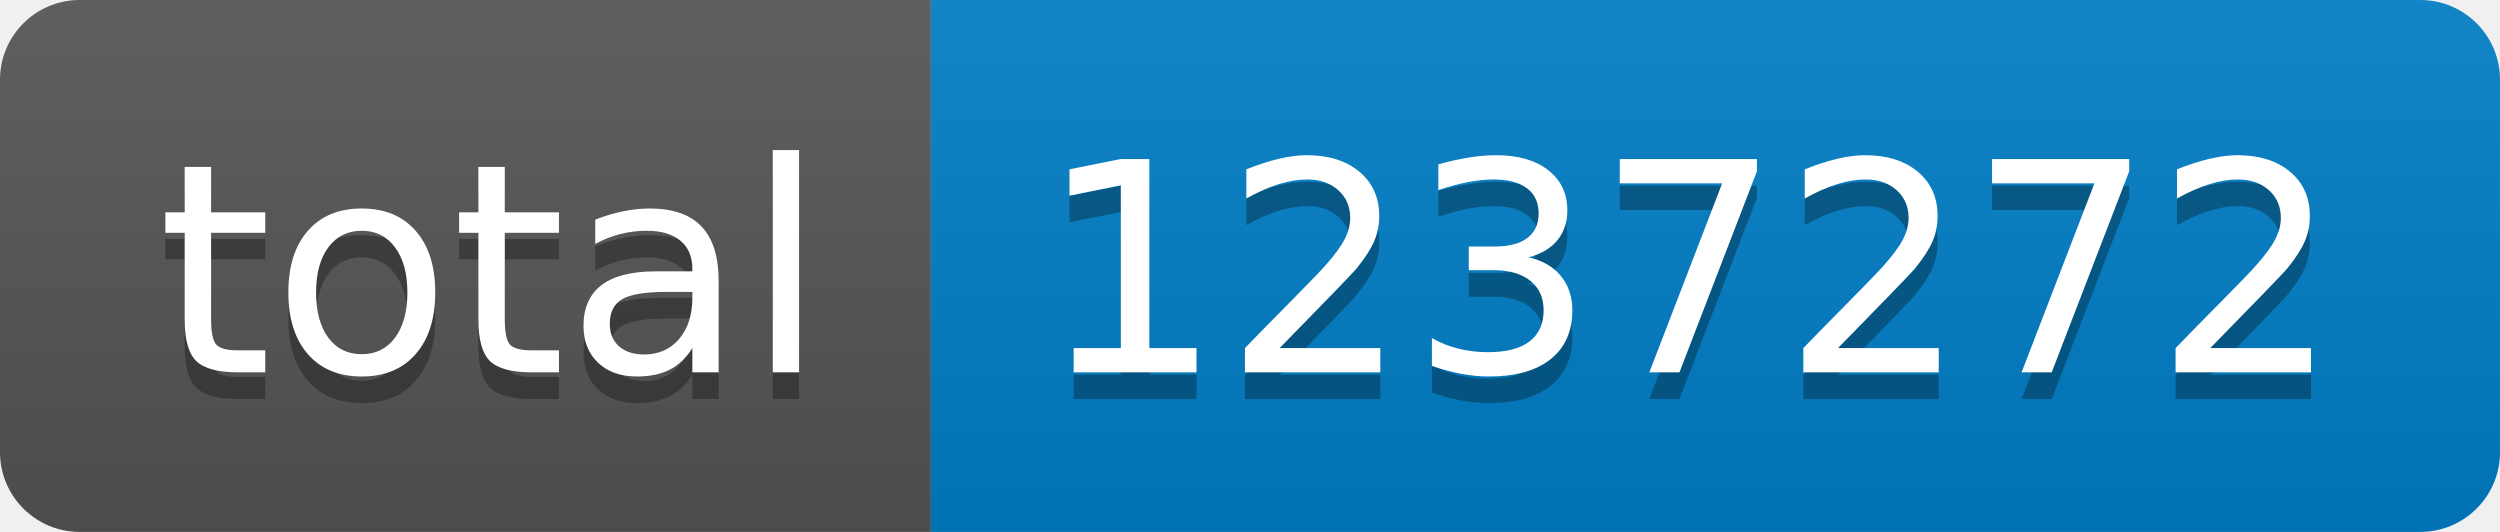
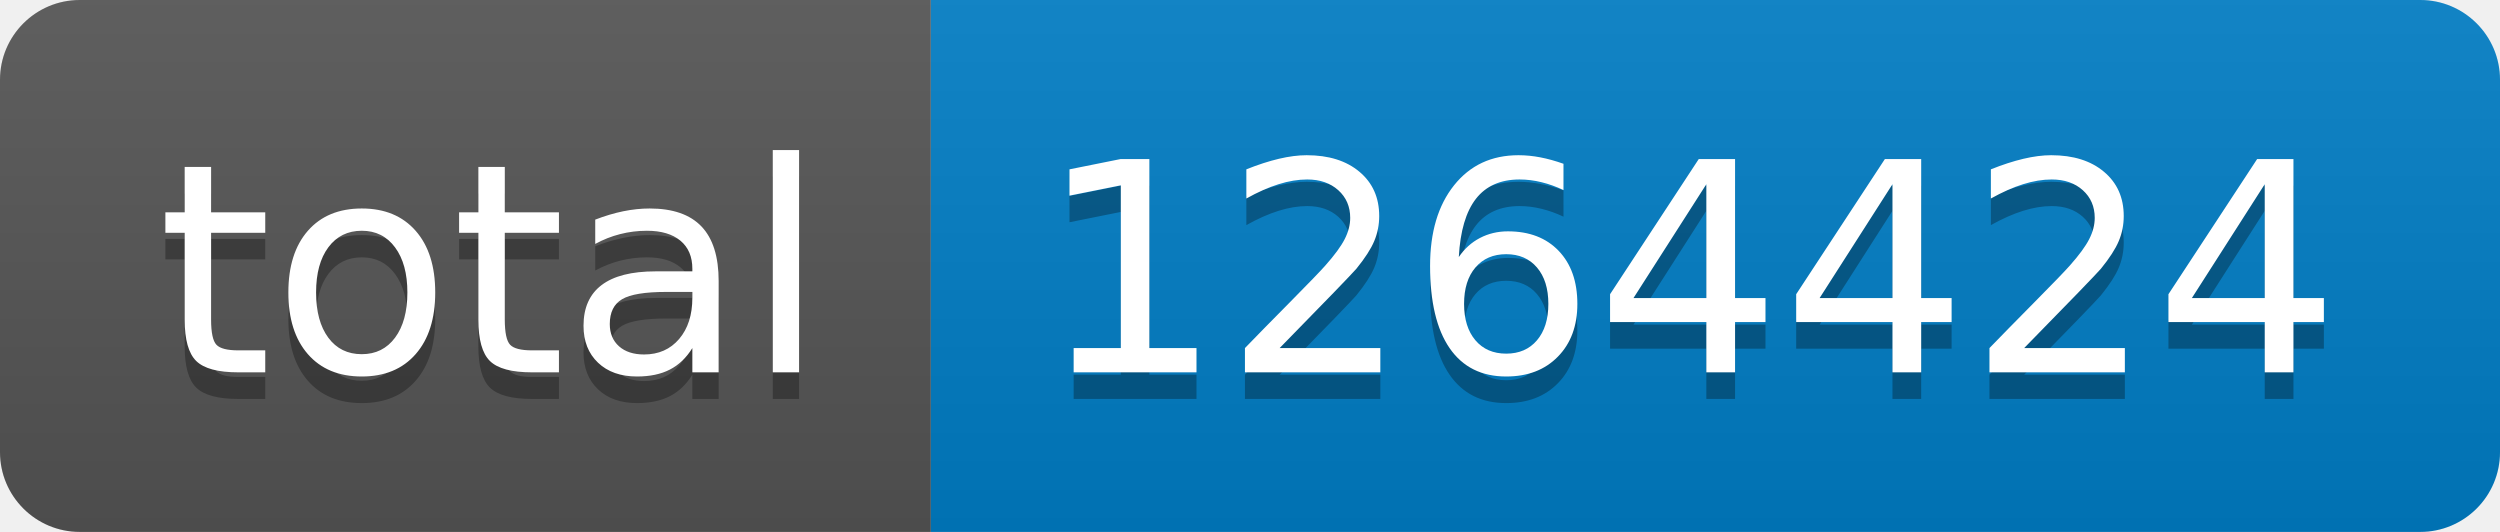
- <svg xmlns="http://www.w3.org/2000/svg" width="94" height="20" role="img" aria-label="total: 1237272">
+ <svg xmlns="http://www.w3.org/2000/svg" width="94" height="20" role="img" aria-label="total: 1264424">
  <linearGradient id="s" x2="0" y2="100%">
    <stop offset="0" stop-color="#bbb" stop-opacity=".1" />
    <stop offset="1" stop-opacity=".1" />
  </linearGradient>
  <clipPath id="r">
    <rect width="94" height="20" rx="3" fill="#fff" />
  </clipPath>
  <g clip-path="url(#r)">
    <rect width="35" height="20" fill="#555" />
    <rect x="35" width="59" height="20" fill="#007ec6" />
    <rect width="94" height="20" fill="url(#s)" />
  </g>
  <g fill="#fff" text-anchor="middle" font-family="Verdana,Geneva,DejaVu Sans,sans-serif" text-rendering="geometricPrecision" font-size="110">
    <text aria-hidden="true" x="185" y="150" fill="#010101" fill-opacity=".3" transform="scale(.1)" textLength="250">total</text>
    <text x="185" y="140" transform="scale(.1)" fill="#fff" textLength="250">total</text>
-     <text aria-hidden="true" x="635" y="150" fill="#010101" fill-opacity=".3" transform="scale(.1)" textLength="490">1237272</text>
-     <text x="635" y="140" transform="scale(.1)" fill="#fff" textLength="490">1237272</text>
+     <text aria-hidden="true" x="635" y="150" fill="#010101" fill-opacity=".3" transform="scale(.1)" textLength="490">1264424</text>
+     <text x="635" y="140" transform="scale(.1)" fill="#fff" textLength="490">1264424</text>
  </g>
</svg>
